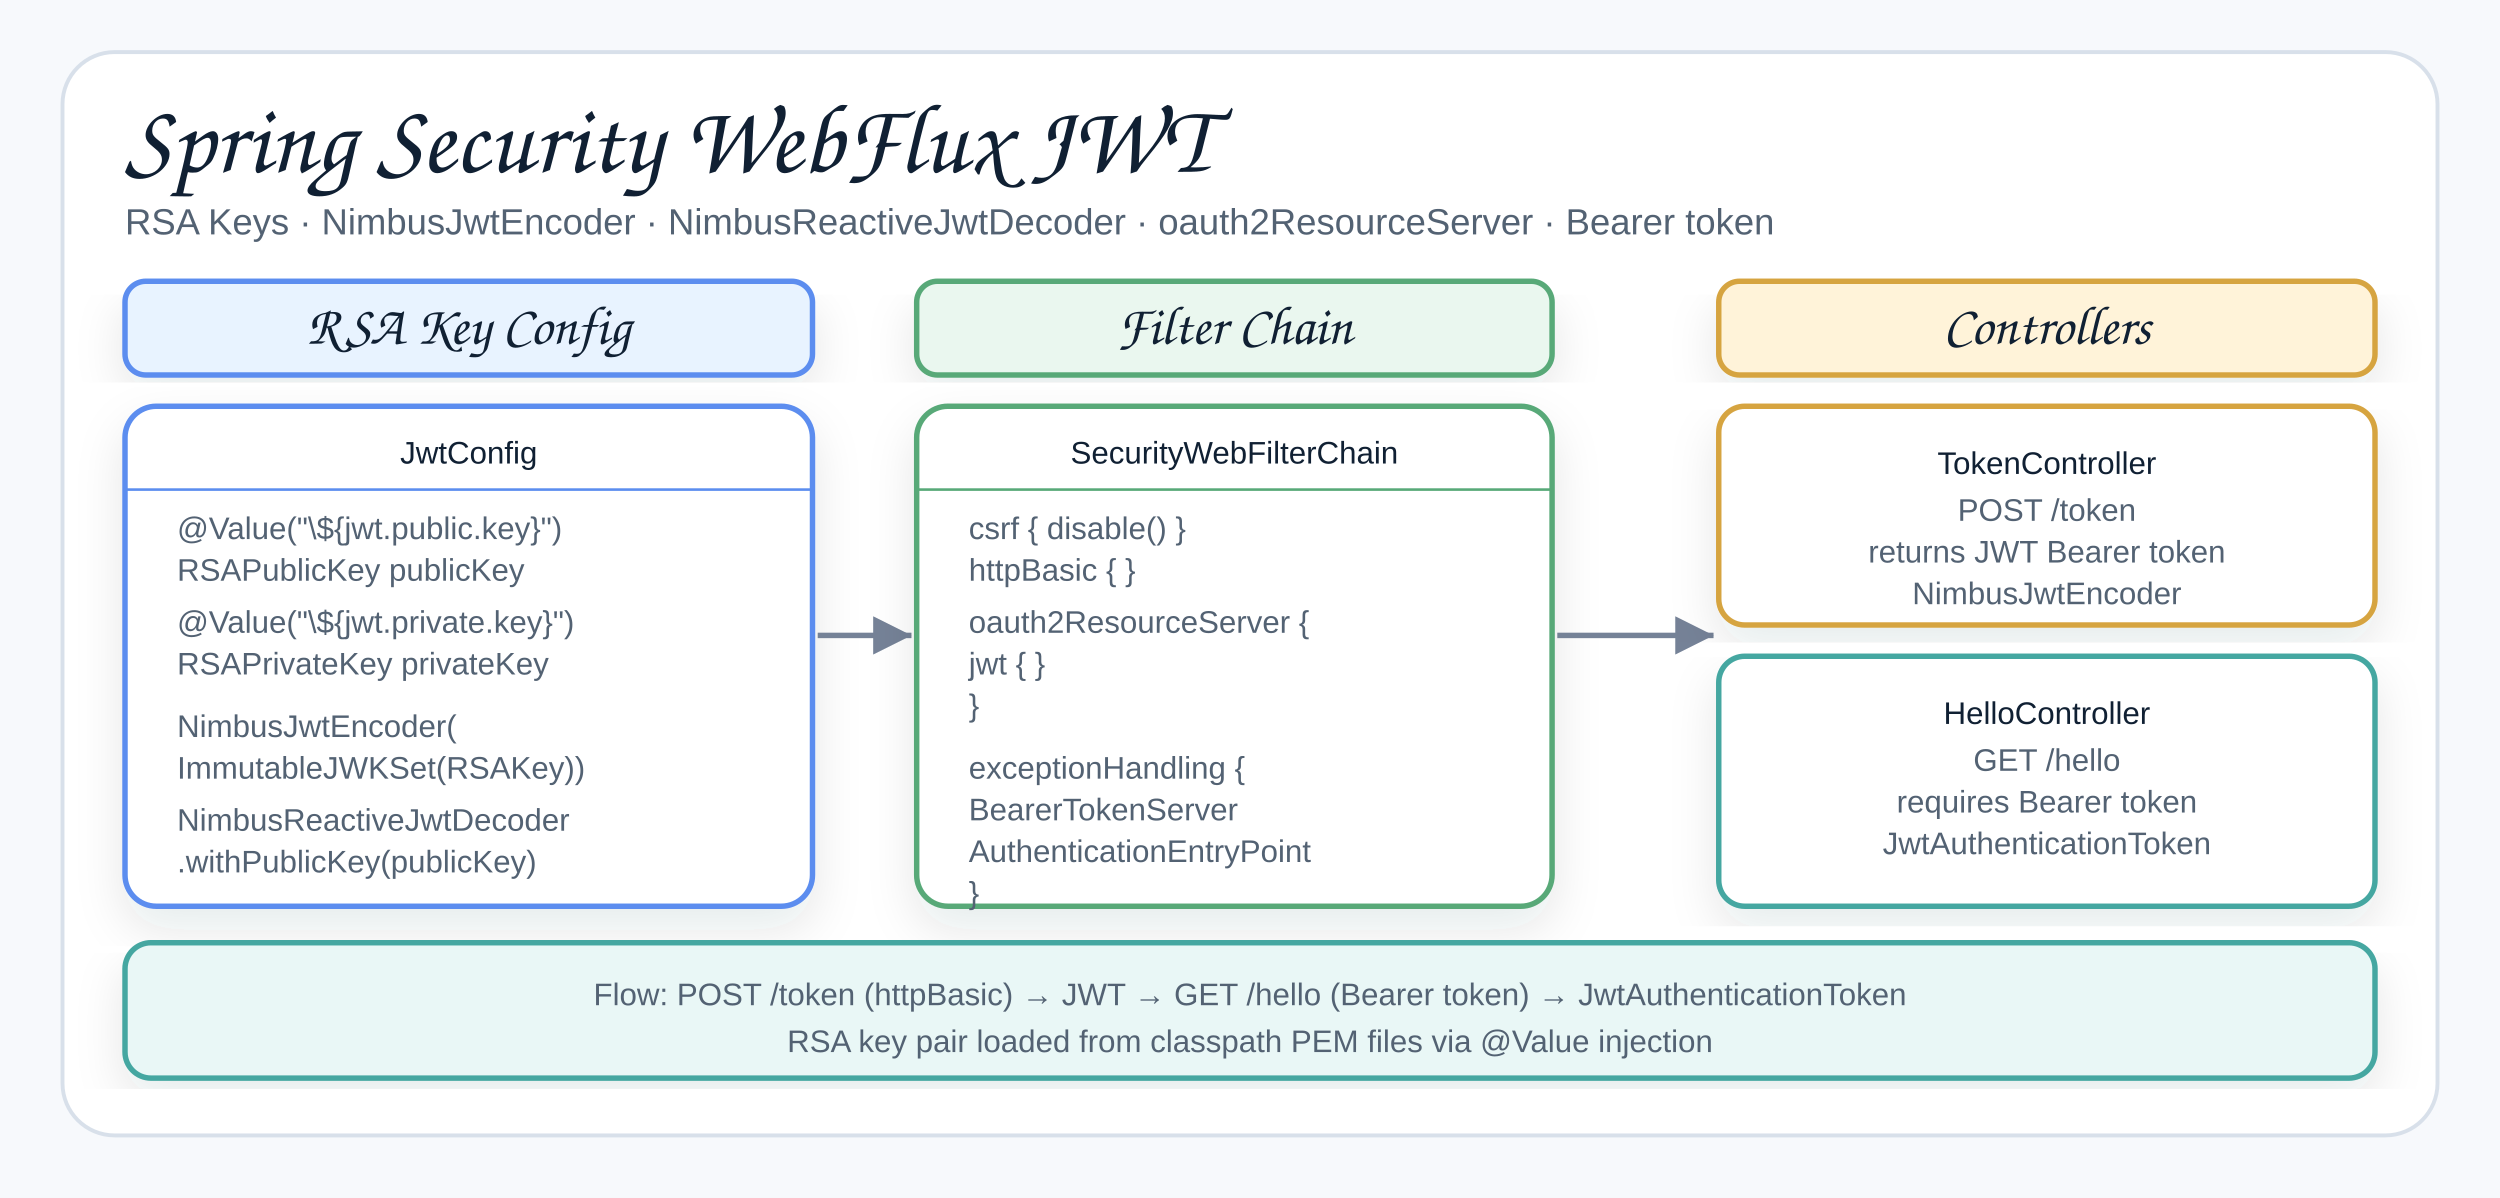
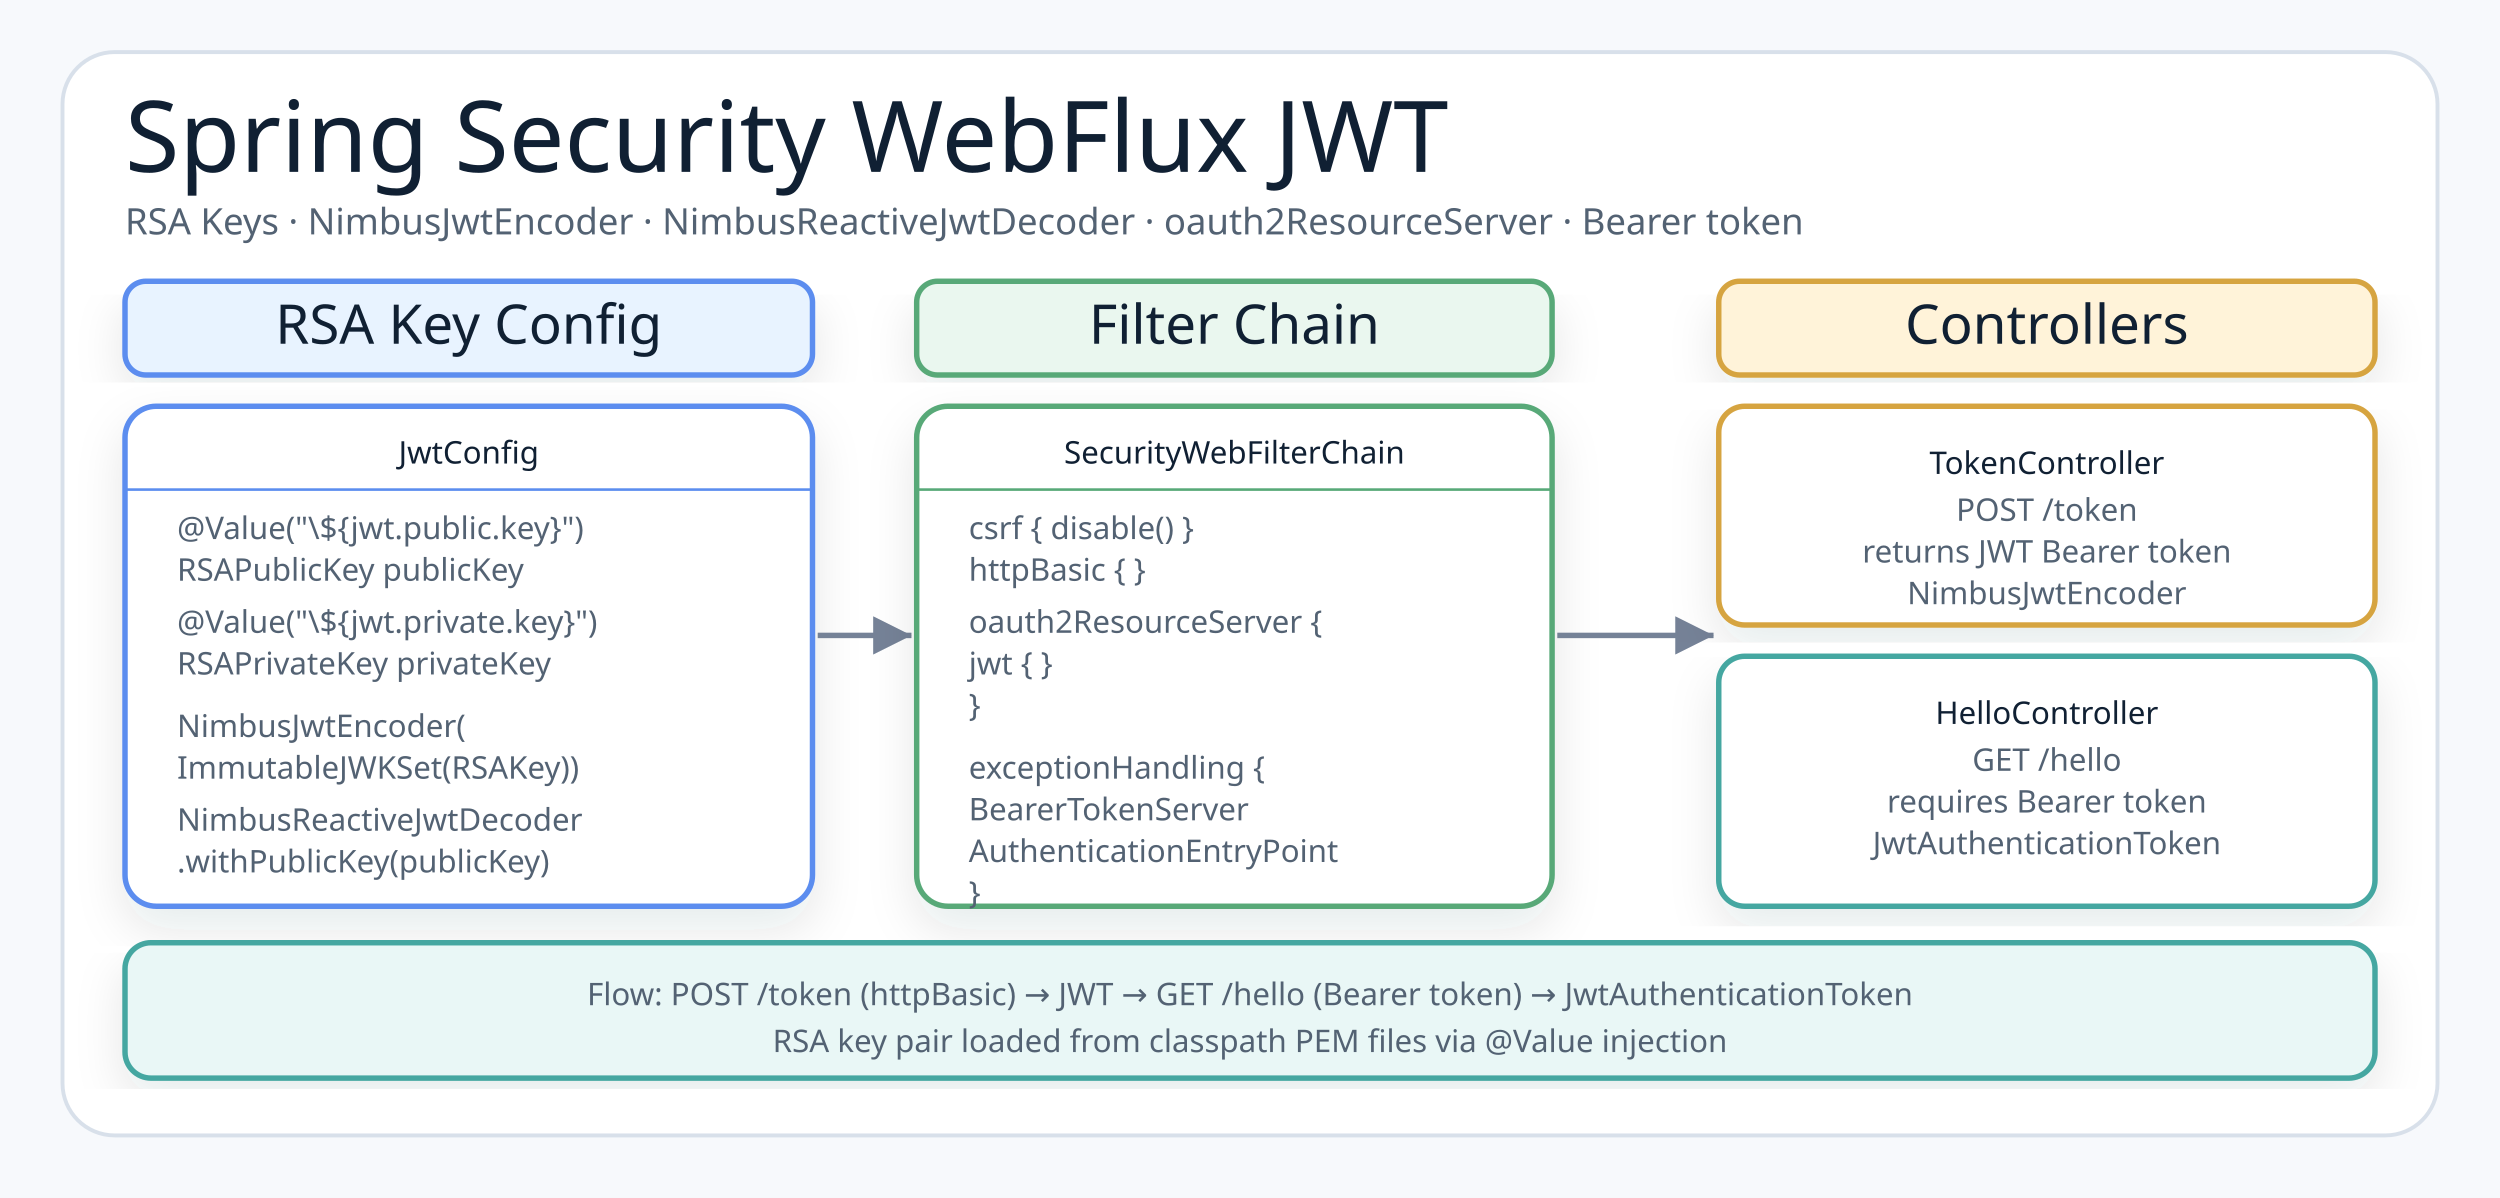
<svg xmlns="http://www.w3.org/2000/svg" width="960" height="460" viewBox="0 0 960 460" role="img" aria-label="Spring Security WebFlux JWT Architecture">
  <defs>
    <filter id="shadow" x="-8%" y="-8%" width="116%" height="116%">
      <feDropShadow dx="0" dy="8" stdDeviation="9" flood-color="#1f2937" flood-opacity="0.10" />
    </filter>
    <marker id="arrow" markerWidth="9" markerHeight="9" refX="8" refY="4.5" orient="auto" markerUnits="strokeWidth">
      <path d="M1,1 L8,4.5 L1,8 Z" fill="#758297" />
    </marker>
    <style>
    .canvas{fill:#f7f9fc}.frame{fill:#fff;stroke:#d8e0ea;stroke-width:1.5}
-     .title{font-family:"Architects Daughter","Comic Sans MS","Comic Sans",cursive;font-size:38px;font-weight:400;fill:#102033}
-     .subtitle{font-family:"Comic Sans MS","Comic Sans","Comic Neue",Arial,sans-serif;font-size:14px;font-weight:400;fill:#536273}
-     .smallLabel{font-family:"Architects Daughter","Comic Sans MS","Comic Sans",cursive;font-size:21px;font-weight:400;fill:#102033}
-     .mono{font-family:"Comic Sans MS","Comic Sans","Comic Neue",Arial,sans-serif;font-size:12px;font-weight:400;fill:#102033}
-     .small{font-family:"Comic Sans MS","Comic Sans","Comic Neue",Arial,sans-serif;font-size:12px;font-weight:400;fill:#536273}
+     .title{font-family:"Architects Daughter";font-size:38px;font-weight:400;fill:#102033}
+     .subtitle{font-family:"Comic Mono";font-size:14px;font-weight:400;fill:#536273}
+     .smallLabel{font-family:"Architects Daughter";font-size:21px;font-weight:400;fill:#102033}
+     .mono{font-family:"Comic Mono";font-size:12px;font-weight:400;fill:#102033}
+     .small{font-family:"Comic Mono";font-size:12px;font-weight:400;fill:#536273}
    .card{stroke-width:2.1;filter:url(#shadow)}
    .line{stroke:#758297;stroke-width:2.1;fill:none;marker-end:url(#arrow)}
  </style>
  </defs>
  <rect class="canvas" width="960" height="460" />
  <rect class="frame" x="24" y="20" width="912" height="416" rx="20" />
  <text class="title" x="48" y="66">Spring Security WebFlux JWT</text>
  <text class="subtitle" x="48" y="90">RSA Keys · NimbusJwtEncoder · NimbusReactiveJwtDecoder · oauth2ResourceServer · Bearer token</text>
  <rect class="card" x="48" y="108" width="264" height="36" rx="8" fill="#E8F3FF" stroke="#5B8DEF" />
  <text class="smallLabel" x="180" y="132" text-anchor="middle">RSA Key Config</text>
  <rect class="card" x="48" y="156" width="264" height="192" rx="12" fill="#ffffff" stroke="#5B8DEF" stroke-width="1.8" filter="url(#shadow)" />
  <text class="mono" x="180" y="178" text-anchor="middle" fill="#102033">JwtConfig</text>
  <line x1="48" y1="188" x2="312" y2="188" stroke="#5B8DEF" stroke-width="1" />
  <text class="small" x="68" y="207" fill="#536273">@Value("\${jwt.public.key}")</text>
  <text class="small" x="68" y="223" fill="#536273">RSAPublicKey publicKey</text>
  <text class="small" x="68" y="243" fill="#536273">@Value("\${jwt.private.key}")</text>
  <text class="small" x="68" y="259" fill="#536273">RSAPrivateKey privateKey</text>
  <text class="small" x="68" y="283" fill="#536273">NimbusJwtEncoder(</text>
  <text class="small" x="68" y="299" fill="#536273">  ImmutableJWKSet(RSAKey))</text>
  <text class="small" x="68" y="319" fill="#536273">NimbusReactiveJwtDecoder</text>
  <text class="small" x="68" y="335" fill="#536273">  .withPublicKey(publicKey)</text>
  <path class="line" d="M314 244 L350 244" />
  <rect class="card" x="352" y="108" width="244" height="36" rx="8" fill="#EAF7EF" stroke="#58A978" />
  <text class="smallLabel" x="474" y="132" text-anchor="middle">Filter Chain</text>
  <rect class="card" x="352" y="156" width="244" height="192" rx="12" fill="#ffffff" stroke="#58A978" stroke-width="1.8" filter="url(#shadow)" />
  <text class="mono" x="474" y="178" text-anchor="middle" fill="#102033">SecurityWebFilterChain</text>
  <line x1="352" y1="188" x2="596" y2="188" stroke="#58A978" stroke-width="1" />
  <text class="small" x="372" y="207" fill="#536273">csrf { disable() }</text>
  <text class="small" x="372" y="223" fill="#536273">httpBasic { }</text>
  <text class="small" x="372" y="243" fill="#536273">oauth2ResourceServer {</text>
  <text class="small" x="372" y="259" fill="#536273">  jwt { }</text>
  <text class="small" x="372" y="275" fill="#536273">}</text>
  <text class="small" x="372" y="299" fill="#536273">exceptionHandling {</text>
  <text class="small" x="372" y="315" fill="#536273">  BearerTokenServer</text>
  <text class="small" x="372" y="331" fill="#536273">  AuthenticationEntryPoint</text>
  <text class="small" x="372" y="347" fill="#536273">}</text>
  <path class="line" d="M598 244 L658 244" />
  <rect class="card" x="660" y="108" width="252" height="36" rx="8" fill="#FFF3D9" stroke="#D6A441" />
  <text class="smallLabel" x="786" y="132" text-anchor="middle">Controllers</text>
  <rect class="card" x="660" y="156" width="252" height="84" rx="10" fill="#ffffff" stroke="#D6A441" stroke-width="1.8" filter="url(#shadow)" />
  <text class="mono" x="786" y="182" text-anchor="middle" fill="#102033">TokenController</text>
  <text class="small" x="786" y="200" text-anchor="middle">POST /token</text>
  <text class="small" x="786" y="216" text-anchor="middle">returns JWT Bearer token</text>
  <text class="small" x="786" y="232" text-anchor="middle">NimbusJwtEncoder</text>
  <rect class="card" x="660" y="252" width="252" height="96" rx="10" fill="#ffffff" stroke="#45A7A1" stroke-width="1.8" filter="url(#shadow)" />
  <text class="mono" x="786" y="278" text-anchor="middle" fill="#102033">HelloController</text>
  <text class="small" x="786" y="296" text-anchor="middle">GET /hello</text>
  <text class="small" x="786" y="312" text-anchor="middle">requires Bearer token</text>
  <text class="small" x="786" y="328" text-anchor="middle">JwtAuthenticationToken</text>
  <rect class="card" x="48" y="362" width="864" height="52" rx="10" fill="#E9F7F6" stroke="#45A7A1" filter="url(#shadow)" />
  <text class="small" x="480" y="386" text-anchor="middle" fill="#536273">Flow: POST /token (httpBasic) → JWT → GET /hello (Bearer token) → JwtAuthenticationToken</text>
  <text class="small" x="480" y="404" text-anchor="middle" fill="#536273">RSA key pair loaded from classpath PEM files via @Value injection</text>
</svg>
